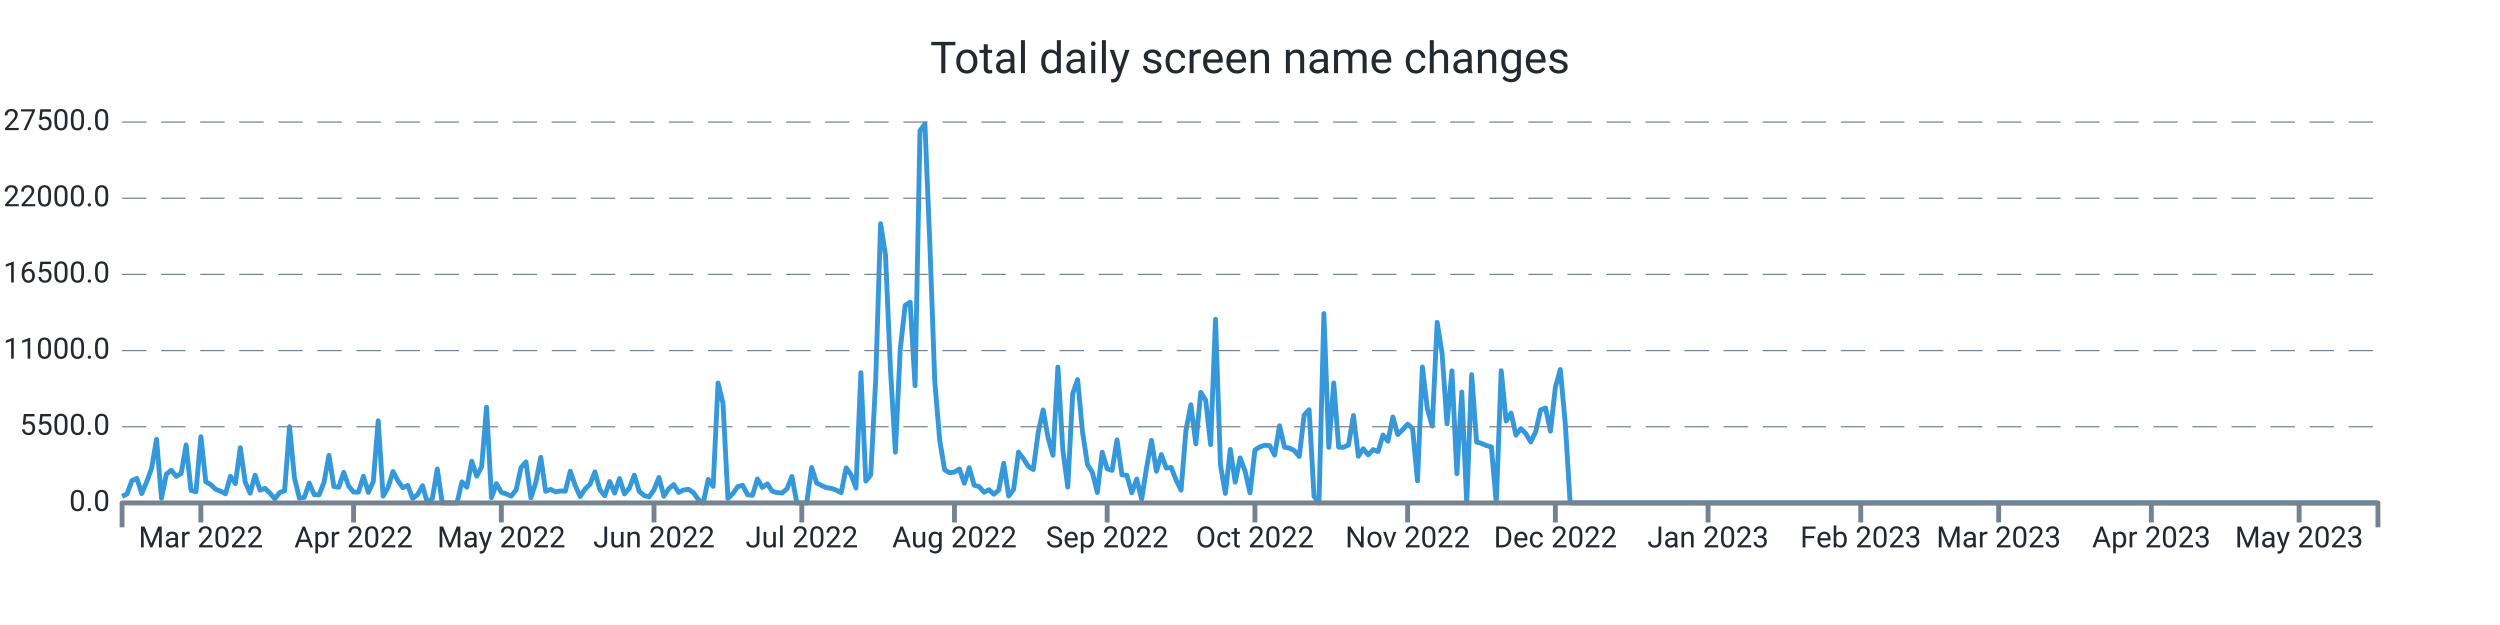
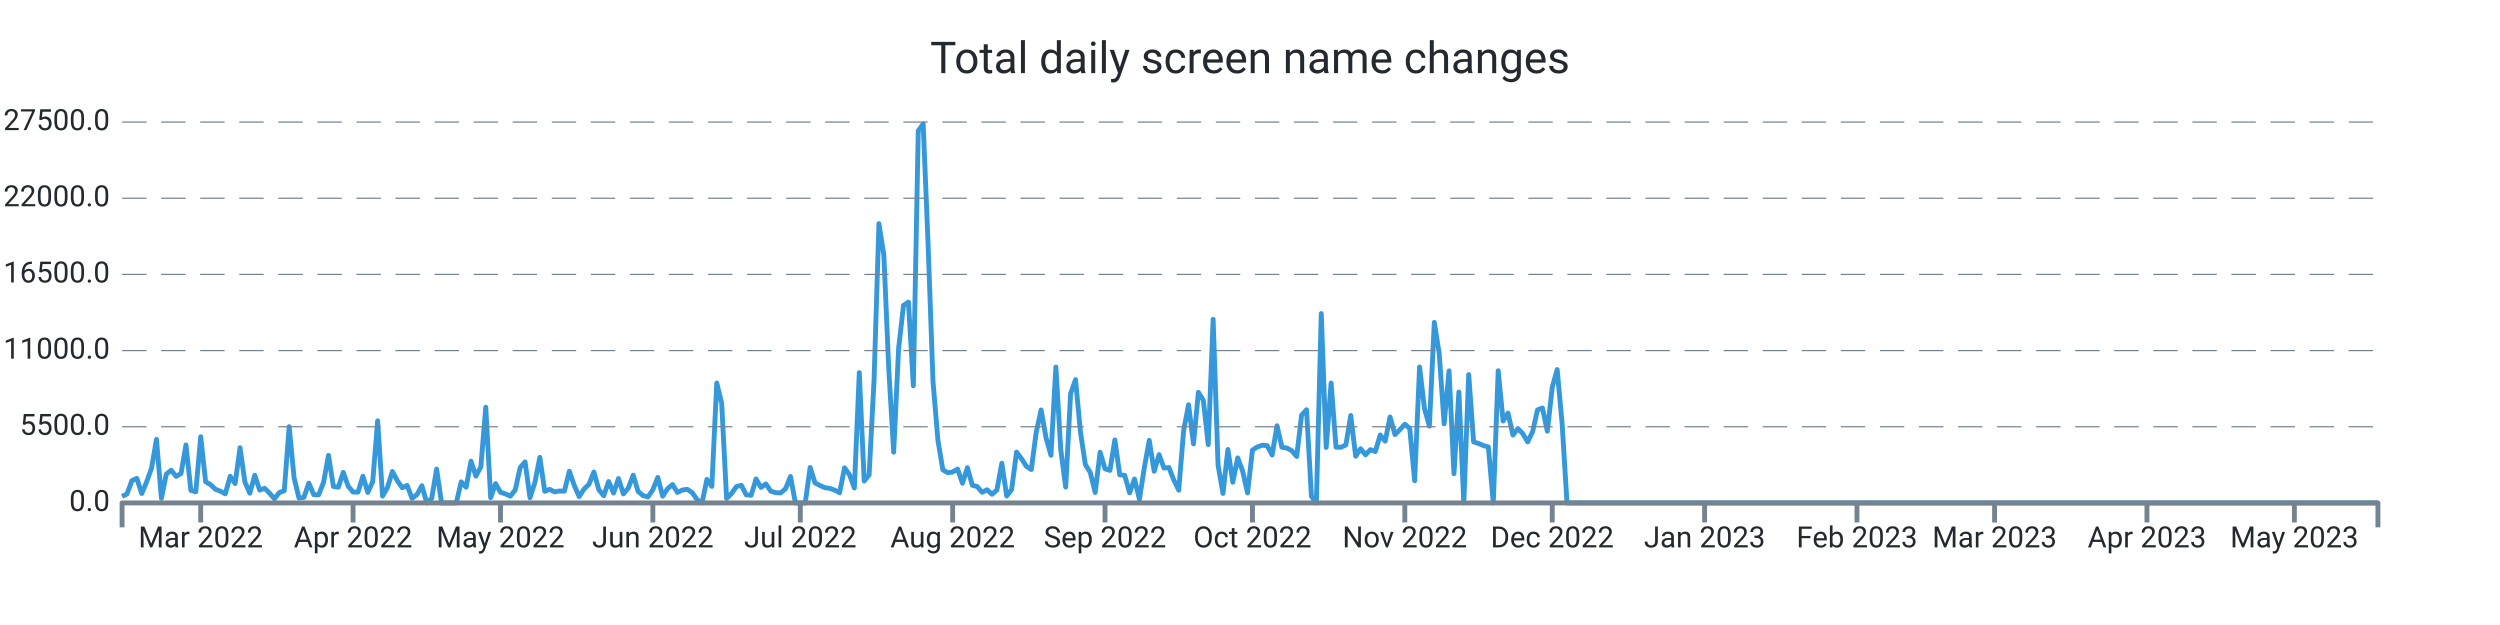
<svg xmlns="http://www.w3.org/2000/svg" width="1024.0" height="256.0" viewBox="0 0 1024.0 256.0" preserveAspectRatio="xMidYMid meet">
-   <path stroke="#3498db" stroke-linejoin="round" d="M 50.0 203.339 L 50 203.339L 52.017 202.33L 54.035 196.867L 56.052 195.948L 58.07 202.143L 60.087 197.355L 62.105 191.761L 64.122 179.962L 66.14 204.094L 68.157 194.172L 70.175 192.618L 72.192 195.125L 74.21 193.928L 76.227 182.248L 78.245 200.866L 80.262 201.456L 82.279 178.89L 84.297 197.338L 86.314 198.501L 88.332 200.418L 90.349 201.184L 92.367 202.267L 94.384 195.091L 96.402 198.081L 98.419 183.389L 100.437 197.474L 102.454 202.018L 104.472 194.66L 106.489 200.753L 108.507 200.004L 110.524 201.972L 112.541 204.275L 114.559 201.745L 116.576 201.014L 118.594 174.783L 120.611 195.761L 122.629 204.003L 124.646 203.731L 126.664 197.877L 128.681 202.608L 130.699 202.693L 132.716 197.559L 134.734 186.514L 136.751 199.266L 138.769 199.573L 140.786 193.48L 142.803 199.108L 144.821 201.547L 146.838 201.57L 148.856 195.069L 150.873 201.7L 152.891 197.287L 154.908 172.355L 156.926 203.209L 158.943 199.675L 160.961 193.129L 162.978 196.89L 164.996 199.788L 167.013 198.83L 169.031 204.134L 171.048 202.579L 173.066 198.926L 175.083 206L 177.1 204.128L 179.118 192.125L 181.135 206L 183.153 206L 185.17 206L 187.188 206L 189.205 197.372L 191.223 199.578L 193.24 188.902L 195.258 195.029L 197.275 191.206L 199.293 166.813L 201.31 203.839L 203.328 198.092L 205.345 201.643L 207.362 202.296L 209.38 203.22L 211.397 200.668L 213.415 191.512L 215.432 189.186L 217.45 203.867L 219.467 197.565L 221.485 187.325L 223.502 201.235L 225.52 200.446L 227.537 201.462L 229.555 201.099L 231.572 201.178L 233.59 193.026L 235.607 198.807L 237.624 203.391L 239.642 200.305L 241.659 198.359L 243.677 193.31L 245.694 200.566L 247.712 203.039L 249.729 197.23L 251.747 201.955L 253.764 196.016L 255.782 202.307L 257.799 199.913L 259.817 194.621L 261.834 201.292L 263.852 202.988L 265.869 203.544L 267.886 200.605L 269.904 195.562L 271.921 203.243L 273.939 200.157L 275.956 198.467L 277.974 201.7L 279.991 200.707L 282.009 200.429L 284.026 201.768L 286.044 204.644L 288.061 206L 290.079 196.356L 292.096 199.215L 294.114 156.874L 296.131 165.151L 298.148 204.173L 300.166 202.177L 302.183 199.312L 304.201 198.784L 306.218 202.676L 308.236 202.857L 310.253 196.186L 312.271 199.647L 314.288 198.206L 316.306 201.218L 318.323 201.791L 320.341 201.904L 322.358 200.197L 324.376 195.171L 326.393 206L 328.41 206L 330.428 206L 332.445 191.483L 334.463 197.797L 336.48 198.852L 338.498 199.76L 340.515 200.038L 342.533 200.764L 344.55 201.808L 346.568 191.631L 348.585 194.411L 350.603 199.885L 352.62 152.631L 354.638 197.048L 356.655 194.473L 358.672 155.904L 360.69 91.609L 362.707 104.538L 364.725 151.179L 366.742 185.198L 368.76 142.766L 370.777 125.067L 372.795 123.745L 374.812 157.997L 376.83 53.568L 378.847 50.789L 380.865 100.022L 382.882 156.245L 384.9 180.32L 386.917 192.437L 388.934 193.639L 390.952 193.333L 392.969 192.113L 394.987 197.933L 397.004 191.563L 399.022 198.767L 401.039 199.301L 403.057 201.649L 405.074 200.588L 407.092 202.438L 409.109 200.73L 411.127 189.77L 413.144 203.175L 415.162 200.486L 417.179 185.181L 419.197 187.887L 421.214 191.018L 423.231 192.317L 425.249 177.097L 427.266 167.913L 429.284 179.31L 431.301 186.497L 433.319 150.345L 435.336 184.273L 437.354 199.51L 439.371 161.248L 441.389 155.49L 443.406 176.961L 445.424 190.309L 447.441 193.509L 449.459 201.728L 451.476 185.226L 453.493 192.034L 455.511 192.669L 457.528 180.183L 459.546 194.501L 461.563 194.683L 463.581 201.853L 465.598 196.203L 467.616 204.491L 469.633 191.557L 471.651 180.365L 473.668 193.026L 475.686 186.208L 477.703 191.727L 479.721 191.483L 481.738 196.634L 483.755 200.781L 485.773 176.269L 487.79 165.78L 489.808 181.829L 491.825 160.698L 493.843 163.931L 495.86 182.106L 497.878 130.808L 499.895 190.496L 501.913 202.091L 503.93 184.092L 505.948 197.502L 507.965 187.541L 509.983 192.953L 512 201.887L 514.017 184.336L 516.035 183.048L 518.052 182.367L 520.07 182.543L 522.087 186.389L 524.105 174.386L 526.122 183.179L 528.14 183.513L 530.157 184.602L 532.175 186.968L 534.192 170.001L 536.21 167.834L 538.227 203.322L 540.245 206L 542.262 128.431L 544.279 183.264L 546.297 156.869L 548.314 183.156L 550.332 183.201L 552.349 182.26L 554.367 170.188L 556.384 186.866L 558.402 183.774L 560.419 186.299L 562.437 184.171L 564.454 184.966L 566.472 178.17L 568.489 180.705L 570.507 170.801L 572.524 177.994L 574.541 175.991L 576.559 173.756L 578.576 175.458L 580.594 196.918L 582.611 150.305L 584.629 167.34L 586.646 174.522L 588.664 132.056L 590.681 144.831L 592.699 173.609L 594.716 151.911L 596.734 194.036L 598.751 160.595L 600.769 206L 602.786 153.437L 604.803 181.012L 606.821 181.641L 608.838 182.492L 610.856 183.088L 612.873 206L 614.891 151.865L 616.908 172.457L 618.926 169.207L 620.943 178.221L 622.961 175.543L 624.978 177.614L 626.996 181.017L 629.013 176.808L 631.031 167.896L 633.048 167.125L 635.066 176.621L 637.083 158.633L 639.1 151.36L 641.118 173.353L 643.135 206L 645.153 206L 647.17 206L 649.188 206L 651.205 206L 653.223 206L 655.24 206L 657.258 206L 659.275 206L 661.293 206L 663.31 206L 665.328 206L 667.345 206L 669.362 206L 671.38 206L 673.397 206L 675.415 206L 677.432 206L 679.45 206L 681.467 206L 683.485 206L 685.502 206L 687.52 206L 689.537 206L 691.555 206L 693.572 206L 695.59 206L 697.607 206L 699.624 206L 701.642 206L 703.659 206L 705.677 206L 707.694 206L 709.712 206L 711.729 206L 713.747 206L 715.764 206L 717.782 206L 719.799 206L 721.817 206L 723.834 206L 725.852 206L 727.869 206L 729.886 206L 731.904 206L 733.921 206L 735.939 206L 737.956 206L 739.974 206L 741.991 206L 744.009 206L 746.026 206L 748.044 206L 750.061 206L 752.079 206L 754.096 206L 756.114 206L 758.131 206L 760.148 206L 762.166 206L 764.183 206L 766.201 206L 768.218 206L 770.236 206L 772.253 206L 774.271 206L 776.288 206L 778.306 206L 780.323 206L 782.341 206L 784.358 206L 786.376 206L 788.393 206L 790.41 206L 792.428 206L 794.445 206L 796.463 206L 798.48 206L 800.498 206L 802.515 206L 804.533 206L 806.55 206L 808.568 206L 810.585 206L 812.603 206L 814.62 206L 816.638 206L 818.655 206L 820.672 206L 822.69 206L 824.707 206L 826.725 206L 828.742 206L 830.76 206L 832.777 206L 834.795 206L 836.812 206L 838.83 206L 840.847 206L 842.865 206L 844.882 206L 846.9 206L 848.917 206L 850.934 206L 852.952 206L 854.969 206L 856.987 206L 859.004 206L 861.022 206L 863.039 206L 865.057 206L 867.074 206L 869.092 206L 871.109 206L 873.127 206L 875.144 206L 877.162 206L 879.179 206L 881.197 206L 883.214 206L 885.231 206L 887.249 206L 889.266 206L 891.284 206L 893.301 206L 895.319 206L 897.336 206L 899.354 206L 901.371 206L 903.389 206L 905.406 206L 907.424 206L 909.441 206L 911.459 206L 913.476 206L 915.493 206L 917.511 206L 919.528 206L 921.546 206L 923.563 206L 925.581 206L 927.598 206L 929.616 206L 931.633 206L 933.651 206L 935.668 206L 937.686 206L 939.703 206L 941.721 206L 943.738 206L 945.755 206L 947.773 206L 949.79 206L 951.808 206L 953.825 206L 955.843 206L 957.86 206L 959.878 206L 961.895 206L 963.913 206L 965.93 206L 967.948 206L 969.965 206L 971.983 206L 974 206" stroke-width="2.0" fill="none" />
+   <path stroke="#3498db" stroke-linejoin="round" d="M 50.0 203.339 L 50 203.339L 52.013 202.33L 54.026 196.867L 56.039 195.948L 58.052 202.143L 60.065 197.355L 62.078 191.761L 64.092 179.962L 66.105 204.094L 68.118 194.172L 70.131 192.618L 72.144 195.125L 74.157 193.928L 76.17 182.248L 78.183 200.866L 80.196 201.456L 82.209 178.89L 84.222 197.338L 86.235 198.501L 88.248 200.418L 90.261 201.184L 92.275 202.267L 94.288 195.091L 96.301 198.081L 98.314 183.389L 100.327 197.474L 102.34 202.018L 104.353 194.66L 106.366 200.753L 108.379 200.004L 110.392 201.972L 112.405 204.275L 114.418 201.745L 116.431 201.014L 118.444 174.783L 120.458 195.761L 122.471 204.003L 124.484 203.731L 126.497 197.877L 128.51 202.608L 130.523 202.693L 132.536 197.559L 134.549 186.514L 136.562 199.266L 138.575 199.573L 140.588 193.48L 142.601 199.108L 144.614 201.547L 146.627 201.57L 148.641 195.069L 150.654 201.7L 152.667 197.287L 154.68 172.355L 156.693 203.209L 158.706 199.675L 160.719 193.129L 162.732 196.89L 164.745 199.788L 166.758 198.83L 168.771 204.134L 170.784 202.579L 172.797 198.926L 174.81 206L 176.824 204.128L 178.837 192.125L 180.85 206L 182.863 206L 184.876 206L 186.889 206L 188.902 197.372L 190.915 199.578L 192.928 188.902L 194.941 195.029L 196.954 191.206L 198.967 166.813L 200.98 203.839L 202.993 198.092L 205.007 201.643L 207.02 202.296L 209.033 203.22L 211.046 200.668L 213.059 191.512L 215.072 189.186L 217.085 203.867L 219.098 197.565L 221.111 187.325L 223.124 201.235L 225.137 200.446L 227.15 201.462L 229.163 201.099L 231.176 201.178L 233.19 193.026L 235.203 198.807L 237.216 203.391L 239.229 200.305L 241.242 198.359L 243.255 193.31L 245.268 200.566L 247.281 203.039L 249.294 197.23L 251.307 201.955L 253.32 196.016L 255.333 202.307L 257.346 199.913L 259.359 194.621L 261.373 201.292L 263.386 202.988L 265.399 203.544L 267.412 200.605L 269.425 195.562L 271.438 203.243L 273.451 200.157L 275.464 198.467L 277.477 201.7L 279.49 200.707L 281.503 200.429L 283.516 201.768L 285.529 204.644L 287.542 206L 289.556 196.356L 291.569 199.215L 293.582 156.874L 295.595 165.151L 297.608 204.173L 299.621 202.177L 301.634 199.312L 303.647 198.784L 305.66 202.676L 307.673 202.857L 309.686 196.186L 311.699 199.647L 313.712 198.206L 315.725 201.218L 317.739 201.791L 319.752 201.904L 321.765 200.197L 323.778 195.171L 325.791 206L 327.804 206L 329.817 206L 331.83 191.483L 333.843 197.797L 335.856 198.852L 337.869 199.76L 339.882 200.038L 341.895 200.764L 343.908 201.808L 345.922 191.631L 347.935 194.411L 349.948 199.885L 351.961 152.631L 353.974 197.048L 355.987 194.473L 358 155.904L 360.013 91.609L 362.026 104.538L 364.039 151.179L 366.052 185.198L 368.065 142.766L 370.078 125.067L 372.092 123.745L 374.105 157.997L 376.118 53.568L 378.131 50.789L 380.144 100.022L 382.157 156.245L 384.17 180.32L 386.183 192.437L 388.196 193.639L 390.209 193.333L 392.222 192.113L 394.235 197.933L 396.248 191.563L 398.261 198.767L 400.275 199.301L 402.288 201.649L 404.301 200.588L 406.314 202.438L 408.327 200.73L 410.34 189.77L 412.353 203.175L 414.366 200.486L 416.379 185.181L 418.392 187.887L 420.405 191.018L 422.418 192.317L 424.431 177.097L 426.444 167.913L 428.458 179.31L 430.471 186.497L 432.484 150.345L 434.497 184.273L 436.51 199.51L 438.523 161.248L 440.536 155.49L 442.549 176.961L 444.562 190.309L 446.575 193.509L 448.588 201.728L 450.601 185.226L 452.614 192.034L 454.627 192.669L 456.641 180.183L 458.654 194.501L 460.667 194.683L 462.68 201.853L 464.693 196.203L 466.706 204.491L 468.719 191.557L 470.732 180.365L 472.745 193.026L 474.758 186.208L 476.771 191.727L 478.784 191.483L 480.797 196.634L 482.81 200.781L 484.824 176.269L 486.837 165.78L 488.85 181.829L 490.863 160.698L 492.876 163.931L 494.889 182.106L 496.902 130.808L 498.915 190.496L 500.928 202.091L 502.941 184.092L 504.954 197.502L 506.967 187.541L 508.98 192.953L 510.993 201.887L 513.007 184.336L 515.02 183.048L 517.033 182.367L 519.046 182.543L 521.059 186.389L 523.072 174.386L 525.085 183.179L 527.098 183.513L 529.111 184.602L 531.124 186.968L 533.137 170.001L 535.15 167.834L 537.163 203.322L 539.176 206L 541.19 128.431L 543.203 183.264L 545.216 156.869L 547.229 183.156L 549.242 183.201L 551.255 182.26L 553.268 170.188L 555.281 186.866L 557.294 183.774L 559.307 186.299L 561.32 184.171L 563.333 184.966L 565.346 178.17L 567.359 180.705L 569.373 170.801L 571.386 177.994L 573.399 175.991L 575.412 173.756L 577.425 175.458L 579.438 196.918L 581.451 150.305L 583.464 167.34L 585.477 174.522L 587.49 132.056L 589.503 144.831L 591.516 173.609L 593.529 151.911L 595.542 194.036L 597.556 160.595L 599.569 206L 601.582 153.437L 603.595 181.012L 605.608 181.641L 607.621 182.492L 609.634 183.088L 611.647 206L 613.66 151.865L 615.673 172.457L 617.686 169.207L 619.699 178.221L 621.712 175.543L 623.725 177.614L 625.739 181.017L 627.752 176.808L 629.765 167.896L 631.778 167.125L 633.791 176.621L 635.804 158.633L 637.817 151.36L 639.83 173.353L 641.843 206L 643.856 206L 645.869 206L 647.882 206L 649.895 206L 651.908 206L 653.922 206L 655.935 206L 657.948 206L 659.961 206L 661.974 206L 663.987 206L 666 206L 668.013 206L 670.026 206L 672.039 206L 674.052 206L 676.065 206L 678.078 206L 680.092 206L 682.105 206L 684.118 206L 686.131 206L 688.144 206L 690.157 206L 692.17 206L 694.183 206L 696.196 206L 698.209 206L 700.222 206L 702.235 206L 704.248 206L 706.261 206L 708.275 206L 710.288 206L 712.301 206L 714.314 206L 716.327 206L 718.34 206L 720.353 206L 722.366 206L 724.379 206L 726.392 206L 728.405 206L 730.418 206L 732.431 206L 734.444 206L 736.458 206L 738.471 206L 740.484 206L 742.497 206L 744.51 206L 746.523 206L 748.536 206L 750.549 206L 752.562 206L 754.575 206L 756.588 206L 758.601 206L 760.614 206L 762.627 206L 764.641 206L 766.654 206L 768.667 206L 770.68 206L 772.693 206L 774.706 206L 776.719 206L 778.732 206L 780.745 206L 782.758 206L 784.771 206L 786.784 206L 788.797 206L 790.81 206L 792.824 206L 794.837 206L 796.85 206L 798.863 206L 800.876 206L 802.889 206L 804.902 206L 806.915 206L 808.928 206L 810.941 206L 812.954 206L 814.967 206L 816.98 206L 818.993 206L 821.007 206L 823.02 206L 825.033 206L 827.046 206L 829.059 206L 831.072 206L 833.085 206L 835.098 206L 837.111 206L 839.124 206L 841.137 206L 843.15 206L 845.163 206L 847.176 206L 849.19 206L 851.203 206L 853.216 206L 855.229 206L 857.242 206L 859.255 206L 861.268 206L 863.281 206L 865.294 206L 867.307 206L 869.32 206L 871.333 206L 873.346 206L 875.359 206L 877.373 206L 879.386 206L 881.399 206L 883.412 206L 885.425 206L 887.438 206L 889.451 206L 891.464 206L 893.477 206L 895.49 206L 897.503 206L 899.516 206L 901.529 206L 903.542 206L 905.556 206L 907.569 206L 909.582 206L 911.595 206L 913.608 206L 915.621 206L 917.634 206L 919.647 206L 921.66 206L 923.673 206L 925.686 206L 927.699 206L 929.712 206L 931.725 206L 933.739 206L 935.752 206L 937.765 206L 939.778 206L 941.791 206L 943.804 206L 945.817 206L 947.83 206L 949.843 206L 951.856 206L 953.869 206L 955.882 206L 957.895 206L 959.908 206L 961.922 206L 963.935 206L 965.948 206L 967.961 206L 969.974 206L 971.987 206L 974 206" stroke-width="2.0" fill="none" />
  <text x="45.0" font-family="-apple-system, system-ui, BlinkMacSystemFont, Roboto" y="50.0" dominant-baseline="middle" text-anchor="end" font-size="12" fill="#24292f">27500.0</text>
  <path stroke="#74838f" stroke-dasharray="10 6" stroke-width="0.5" d="M 50.0 50.0 L 974.0 50.0" />
  <text x="45.0" font-family="-apple-system, system-ui, BlinkMacSystemFont, Roboto" y="81.2" dominant-baseline="middle" text-anchor="end" font-size="12" fill="#24292f">22000.0</text>
  <path stroke="#74838f" stroke-dasharray="10 6" stroke-width="0.5" d="M 50.0 81.2 L 974.0 81.2" />
  <text x="45.0" font-family="-apple-system, system-ui, BlinkMacSystemFont, Roboto" y="112.4" dominant-baseline="middle" text-anchor="end" font-size="12" fill="#24292f">16500.0</text>
  <path stroke="#74838f" stroke-dasharray="10 6" stroke-width="0.5" d="M 50.0 112.4 L 974.0 112.4" />
  <text x="45.0" font-family="-apple-system, system-ui, BlinkMacSystemFont, Roboto" y="143.6" dominant-baseline="middle" text-anchor="end" font-size="12" fill="#24292f">11000.0</text>
  <path stroke="#74838f" stroke-dasharray="10 6" stroke-width="0.5" d="M 50.0 143.6 L 974.0 143.6" />
  <text x="45.0" font-family="-apple-system, system-ui, BlinkMacSystemFont, Roboto" y="174.8" dominant-baseline="middle" text-anchor="end" font-size="12" fill="#24292f">5500.0</text>
  <path stroke="#74838f" stroke-dasharray="10 6" stroke-width="0.5" d="M 50.0 174.8 L 974.0 174.8" />
  <text x="45.0" font-family="-apple-system, system-ui, BlinkMacSystemFont, Roboto" y="206.0" dominant-baseline="middle" text-anchor="end" font-size="12" fill="#24292f">0.0</text>
-   <path stroke="#74838f" stroke-width="2.0" d="M 82.279 206.0 L 82.279 214.0" />
-   <text x="82.279" font-family="-apple-system, system-ui, BlinkMacSystemFont, Roboto" y="216.0" dominant-baseline="hanging" text-anchor="middle" font-size="12" fill="#24292f">Mar 2022</text>
-   <path stroke="#74838f" stroke-width="2.0" d="M 144.821 206.0 L 144.821 214.0" />
-   <text x="144.821" font-family="-apple-system, system-ui, BlinkMacSystemFont, Roboto" y="216.0" dominant-baseline="hanging" text-anchor="middle" font-size="12" fill="#24292f">Apr 2022</text>
-   <path stroke="#74838f" stroke-width="2.0" d="M 205.345 206.0 L 205.345 214.0" />
-   <text x="205.345" font-family="-apple-system, system-ui, BlinkMacSystemFont, Roboto" y="216.0" dominant-baseline="hanging" text-anchor="middle" font-size="12" fill="#24292f">May 2022</text>
-   <path stroke="#74838f" stroke-width="2.0" d="M 267.886 206.0 L 267.886 214.0" />
-   <text x="267.886" font-family="-apple-system, system-ui, BlinkMacSystemFont, Roboto" y="216.0" dominant-baseline="hanging" text-anchor="middle" font-size="12" fill="#24292f">Jun 2022</text>
-   <path stroke="#74838f" stroke-width="2.0" d="M 328.41 206.0 L 328.41 214.0" />
-   <text x="328.41" font-family="-apple-system, system-ui, BlinkMacSystemFont, Roboto" y="216.0" dominant-baseline="hanging" text-anchor="middle" font-size="12" fill="#24292f">Jul 2022</text>
-   <path stroke="#74838f" stroke-width="2.0" d="M 390.952 206.0 L 390.952 214.0" />
-   <text x="390.952" font-family="-apple-system, system-ui, BlinkMacSystemFont, Roboto" y="216.0" dominant-baseline="hanging" text-anchor="middle" font-size="12" fill="#24292f">Aug 2022</text>
-   <path stroke="#74838f" stroke-width="2.0" d="M 453.493 206.0 L 453.493 214.0" />
-   <text x="453.493" font-family="-apple-system, system-ui, BlinkMacSystemFont, Roboto" y="216.0" dominant-baseline="hanging" text-anchor="middle" font-size="12" fill="#24292f">Sep 2022</text>
-   <path stroke="#74838f" stroke-width="2.0" d="M 514.017 206.0 L 514.017 214.0" />
-   <text x="514.017" font-family="-apple-system, system-ui, BlinkMacSystemFont, Roboto" y="216.0" dominant-baseline="hanging" text-anchor="middle" font-size="12" fill="#24292f">Oct 2022</text>
-   <path stroke="#74838f" stroke-width="2.0" d="M 576.559 206.0 L 576.559 214.0" />
-   <text x="576.559" font-family="-apple-system, system-ui, BlinkMacSystemFont, Roboto" y="216.0" dominant-baseline="hanging" text-anchor="middle" font-size="12" fill="#24292f">Nov 2022</text>
-   <path stroke="#74838f" stroke-width="2.0" d="M 637.083 206.0 L 637.083 214.0" />
-   <text x="637.083" font-family="-apple-system, system-ui, BlinkMacSystemFont, Roboto" y="216.0" dominant-baseline="hanging" text-anchor="middle" font-size="12" fill="#24292f">Dec 2022</text>
-   <path stroke="#74838f" stroke-width="2.0" d="M 699.624 206.0 L 699.624 214.0" />
-   <text x="699.624" font-family="-apple-system, system-ui, BlinkMacSystemFont, Roboto" y="216.0" dominant-baseline="hanging" text-anchor="middle" font-size="12" fill="#24292f">Jan 2023</text>
-   <path stroke="#74838f" stroke-width="2.0" d="M 762.166 206.0 L 762.166 214.0" />
-   <text x="762.166" font-family="-apple-system, system-ui, BlinkMacSystemFont, Roboto" y="216.0" dominant-baseline="hanging" text-anchor="middle" font-size="12" fill="#24292f">Feb 2023</text>
-   <path stroke="#74838f" stroke-width="2.0" d="M 818.655 206.0 L 818.655 214.0" />
-   <text x="818.655" font-family="-apple-system, system-ui, BlinkMacSystemFont, Roboto" y="216.0" dominant-baseline="hanging" text-anchor="middle" font-size="12" fill="#24292f">Mar 2023</text>
-   <path stroke="#74838f" stroke-width="2.0" d="M 881.197 206.0 L 881.197 214.0" />
-   <text x="881.197" font-family="-apple-system, system-ui, BlinkMacSystemFont, Roboto" y="216.0" dominant-baseline="hanging" text-anchor="middle" font-size="12" fill="#24292f">Apr 2023</text>
-   <path stroke="#74838f" stroke-width="2.0" d="M 941.721 206.0 L 941.721 214.0" />
-   <text x="941.721" font-family="-apple-system, system-ui, BlinkMacSystemFont, Roboto" y="216.0" dominant-baseline="hanging" text-anchor="middle" font-size="12" fill="#24292f">May 2023</text>
+   <path stroke="#74838f" stroke-width="2.0" d="M 82.209 206.0 L 82.209 214.0" />
+   <text x="82.209" font-family="-apple-system, system-ui, BlinkMacSystemFont, Roboto" y="216.0" dominant-baseline="hanging" text-anchor="middle" font-size="12" fill="#24292f">Mar 2022</text>
+   <path stroke="#74838f" stroke-width="2.0" d="M 144.614 206.0 L 144.614 214.0" />
+   <text x="144.614" font-family="-apple-system, system-ui, BlinkMacSystemFont, Roboto" y="216.0" dominant-baseline="hanging" text-anchor="middle" font-size="12" fill="#24292f">Apr 2022</text>
+   <path stroke="#74838f" stroke-width="2.0" d="M 205.007 206.0 L 205.007 214.0" />
+   <text x="205.007" font-family="-apple-system, system-ui, BlinkMacSystemFont, Roboto" y="216.0" dominant-baseline="hanging" text-anchor="middle" font-size="12" fill="#24292f">May 2022</text>
+   <path stroke="#74838f" stroke-width="2.0" d="M 267.412 206.0 L 267.412 214.0" />
+   <text x="267.412" font-family="-apple-system, system-ui, BlinkMacSystemFont, Roboto" y="216.0" dominant-baseline="hanging" text-anchor="middle" font-size="12" fill="#24292f">Jun 2022</text>
+   <path stroke="#74838f" stroke-width="2.0" d="M 327.804 206.0 L 327.804 214.0" />
+   <text x="327.804" font-family="-apple-system, system-ui, BlinkMacSystemFont, Roboto" y="216.0" dominant-baseline="hanging" text-anchor="middle" font-size="12" fill="#24292f">Jul 2022</text>
+   <path stroke="#74838f" stroke-width="2.0" d="M 390.209 206.0 L 390.209 214.0" />
+   <text x="390.209" font-family="-apple-system, system-ui, BlinkMacSystemFont, Roboto" y="216.0" dominant-baseline="hanging" text-anchor="middle" font-size="12" fill="#24292f">Aug 2022</text>
+   <path stroke="#74838f" stroke-width="2.0" d="M 452.614 206.0 L 452.614 214.0" />
+   <text x="452.614" font-family="-apple-system, system-ui, BlinkMacSystemFont, Roboto" y="216.0" dominant-baseline="hanging" text-anchor="middle" font-size="12" fill="#24292f">Sep 2022</text>
+   <path stroke="#74838f" stroke-width="2.0" d="M 513.007 206.0 L 513.007 214.0" />
+   <text x="513.007" font-family="-apple-system, system-ui, BlinkMacSystemFont, Roboto" y="216.0" dominant-baseline="hanging" text-anchor="middle" font-size="12" fill="#24292f">Oct 2022</text>
+   <path stroke="#74838f" stroke-width="2.0" d="M 575.412 206.0 L 575.412 214.0" />
+   <text x="575.412" font-family="-apple-system, system-ui, BlinkMacSystemFont, Roboto" y="216.0" dominant-baseline="hanging" text-anchor="middle" font-size="12" fill="#24292f">Nov 2022</text>
+   <path stroke="#74838f" stroke-width="2.0" d="M 635.804 206.0 L 635.804 214.0" />
+   <text x="635.804" font-family="-apple-system, system-ui, BlinkMacSystemFont, Roboto" y="216.0" dominant-baseline="hanging" text-anchor="middle" font-size="12" fill="#24292f">Dec 2022</text>
+   <path stroke="#74838f" stroke-width="2.0" d="M 698.209 206.0 L 698.209 214.0" />
+   <text x="698.209" font-family="-apple-system, system-ui, BlinkMacSystemFont, Roboto" y="216.0" dominant-baseline="hanging" text-anchor="middle" font-size="12" fill="#24292f">Jan 2023</text>
+   <path stroke="#74838f" stroke-width="2.0" d="M 760.614 206.0 L 760.614 214.0" />
+   <text x="760.614" font-family="-apple-system, system-ui, BlinkMacSystemFont, Roboto" y="216.0" dominant-baseline="hanging" text-anchor="middle" font-size="12" fill="#24292f">Feb 2023</text>
+   <path stroke="#74838f" stroke-width="2.0" d="M 816.98 206.0 L 816.98 214.0" />
+   <text x="816.98" font-family="-apple-system, system-ui, BlinkMacSystemFont, Roboto" y="216.0" dominant-baseline="hanging" text-anchor="middle" font-size="12" fill="#24292f">Mar 2023</text>
+   <path stroke="#74838f" stroke-width="2.0" d="M 879.386 206.0 L 879.386 214.0" />
+   <text x="879.386" font-family="-apple-system, system-ui, BlinkMacSystemFont, Roboto" y="216.0" dominant-baseline="hanging" text-anchor="middle" font-size="12" fill="#24292f">Apr 2023</text>
+   <path stroke="#74838f" stroke-width="2.0" d="M 939.778 206.0 L 939.778 214.0" />
+   <text x="939.778" font-family="-apple-system, system-ui, BlinkMacSystemFont, Roboto" y="216.0" dominant-baseline="hanging" text-anchor="middle" font-size="12" fill="#24292f">May 2023</text>
  <path stroke="#74838f" stroke-linejoin="round" stroke-width="2.0" d="M 50.0 216.0 L 50.0 206.0 L 974.0 206.0 L 974.0 216.0" fill="none" />
  <text x="512.0" y="25.0" font-family="-apple-system, system-ui, BlinkMacSystemFont, Roboto" dominant-baseline="middle" text-anchor="middle" font-size="18" fill="#24292f">Total daily screen name changes</text>
</svg>
